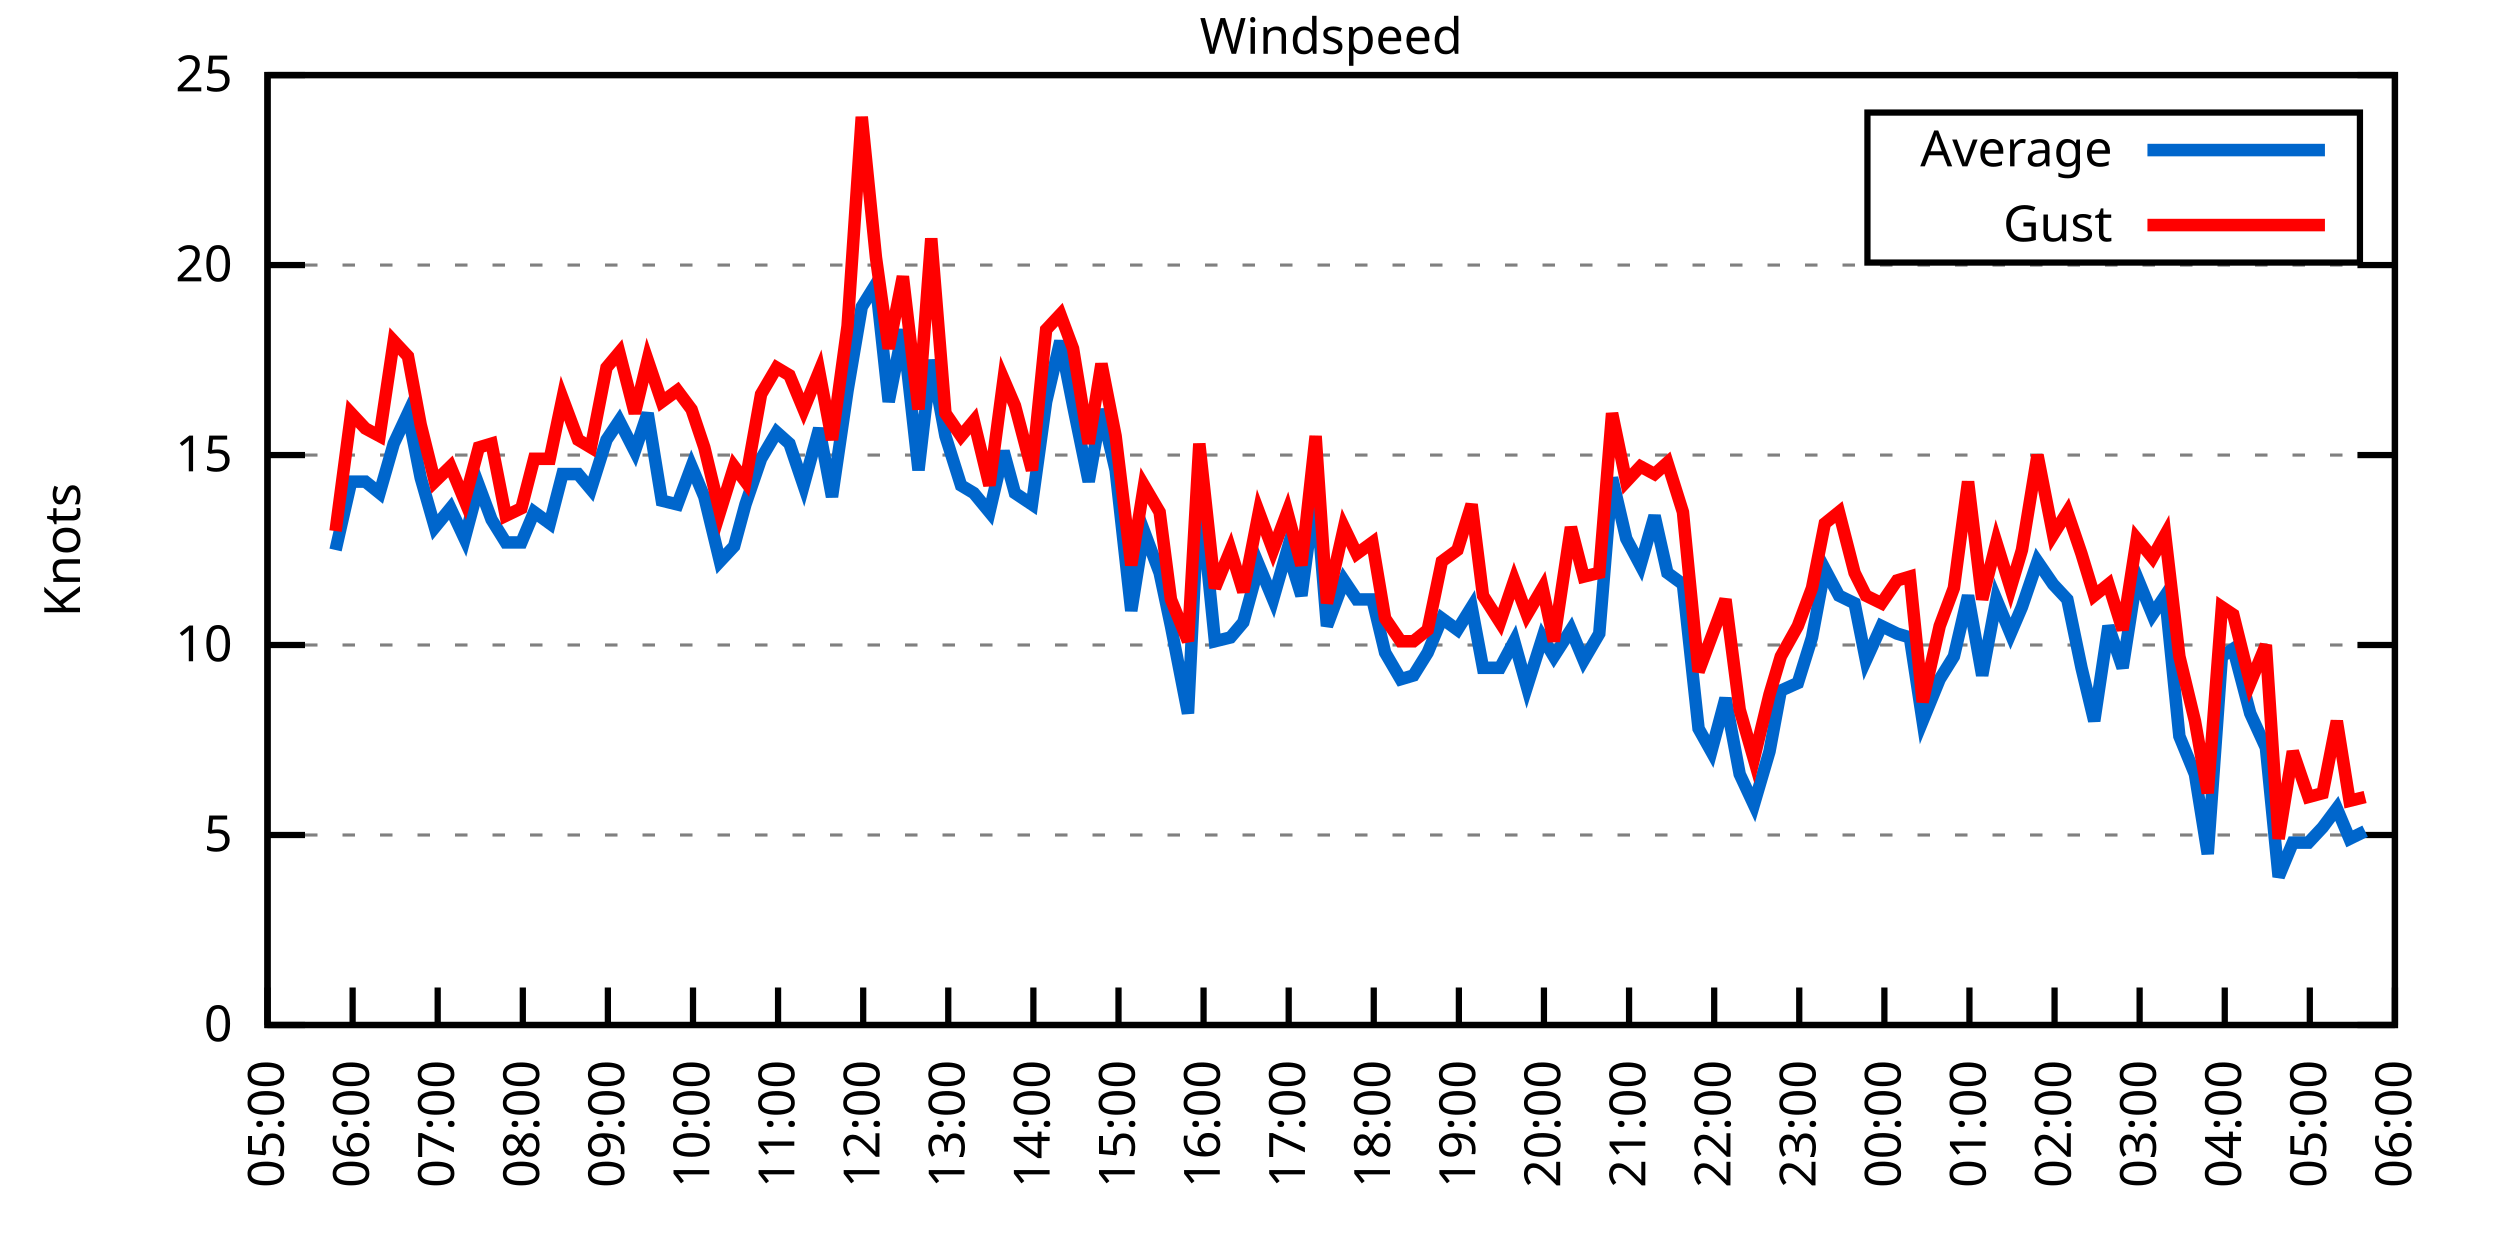
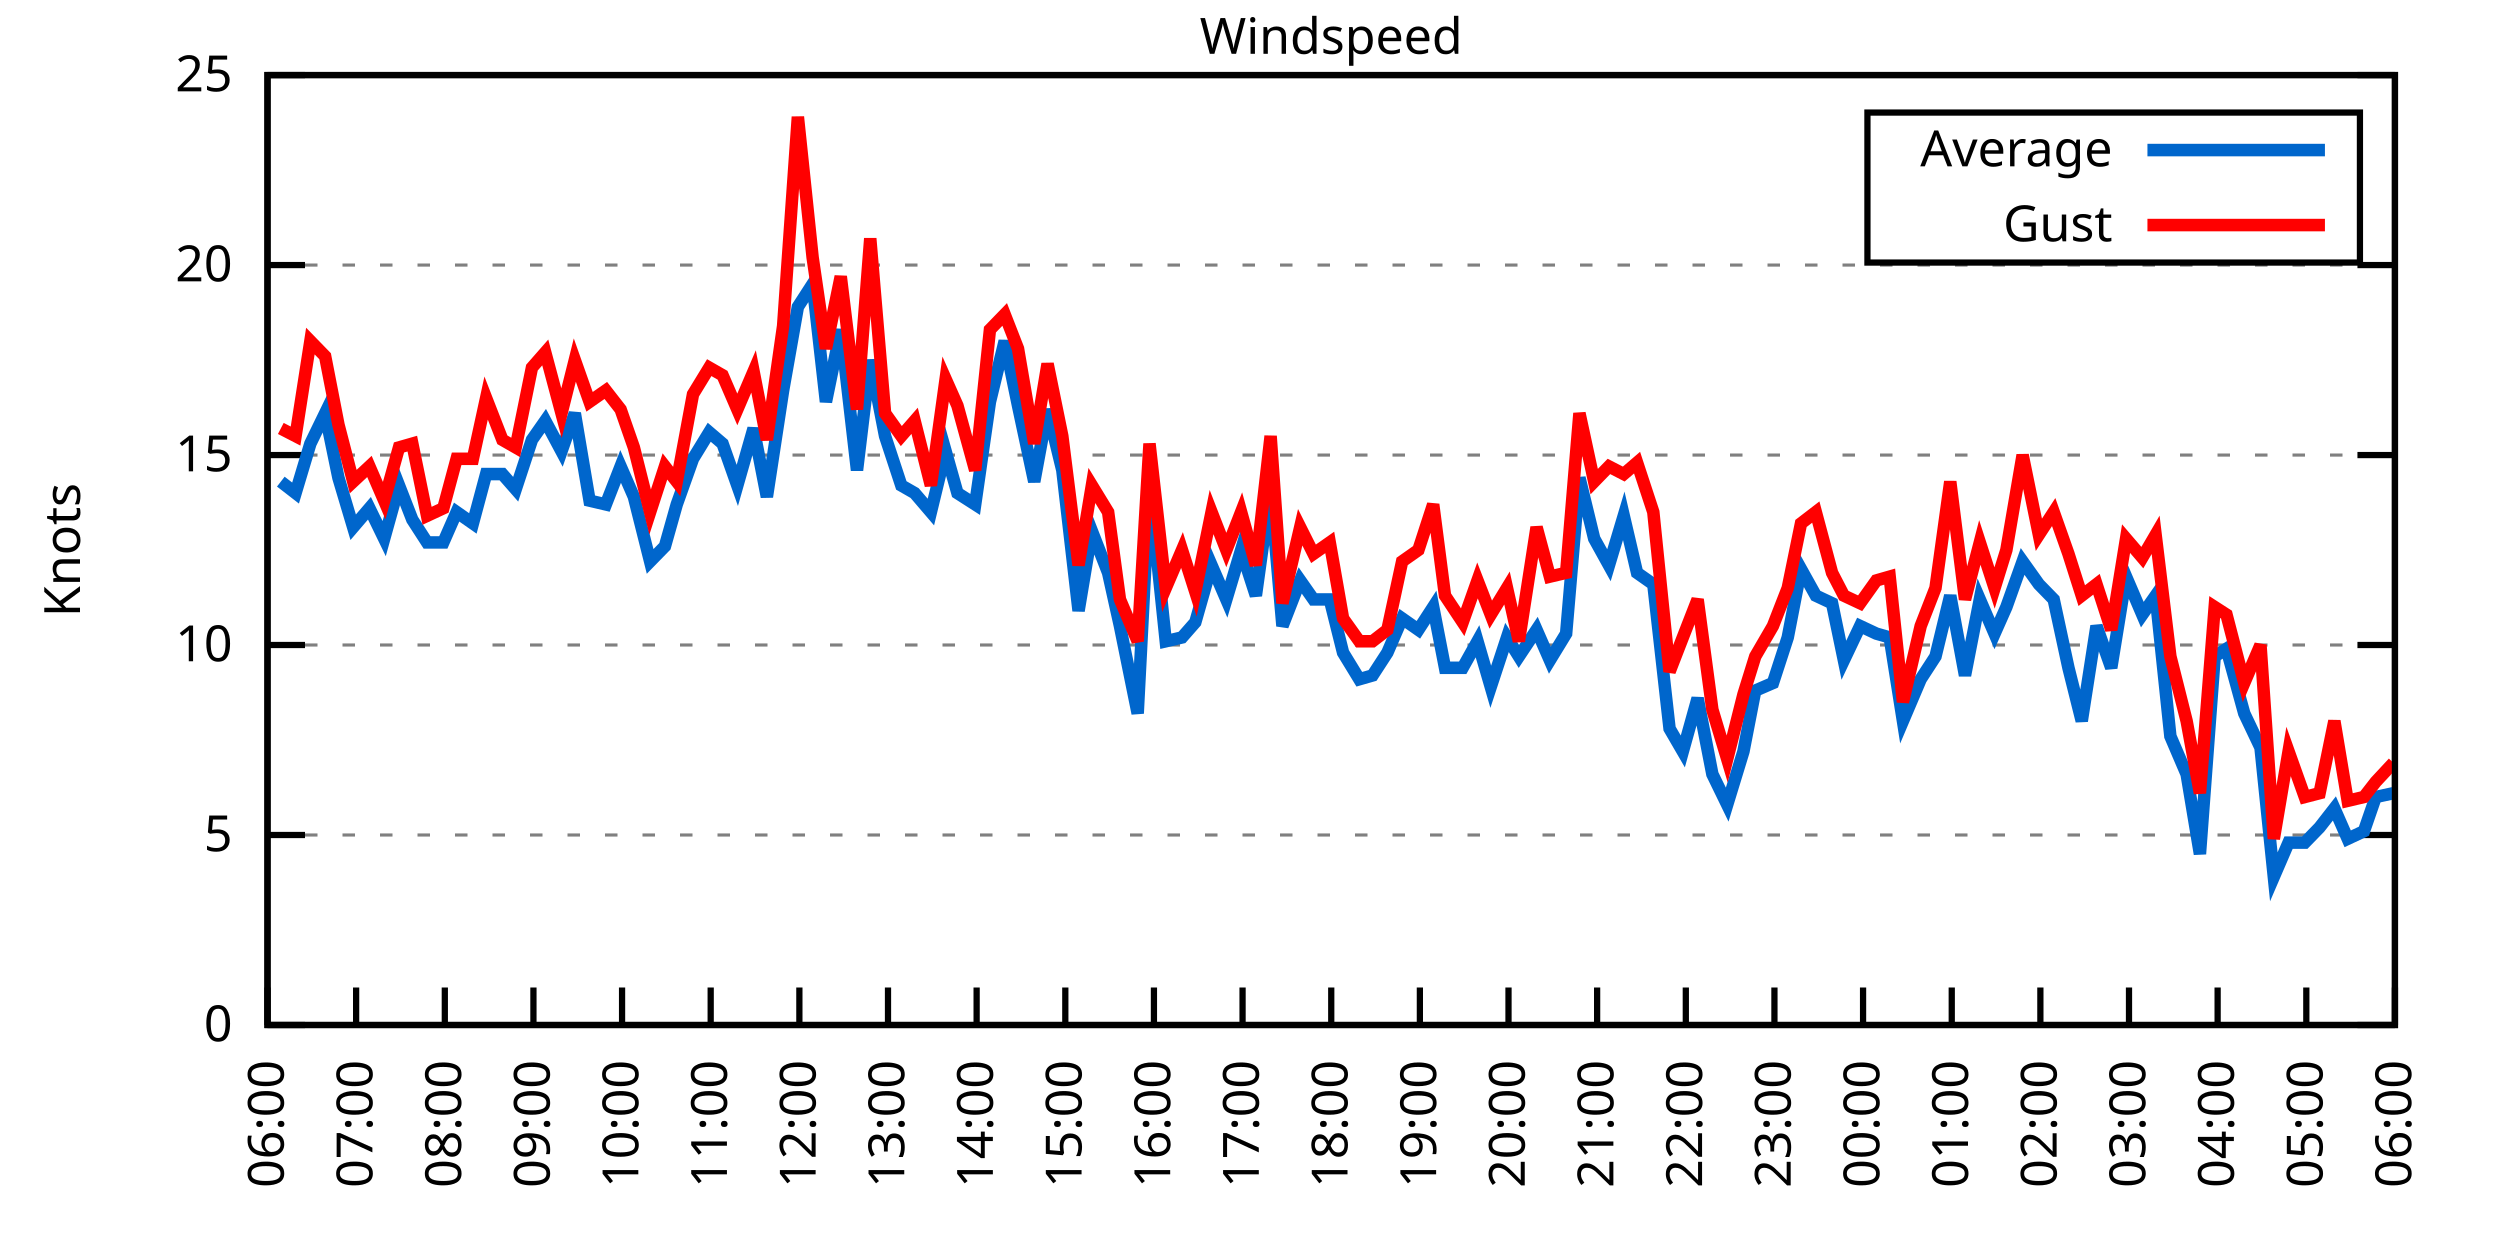
<svg xmlns="http://www.w3.org/2000/svg" xmlns:xlink="http://www.w3.org/1999/xlink" width="400" height="200" viewBox="0 0 400 200">
  <g id="gnuplot_canvas">
    <rect x="0" y="0" width="400" height="200" fill="none" />
    <defs>
      <circle id="gpDot" r="0.5" stroke-width="0.5" stroke="currentColor" />
      <path id="gpPt0" stroke-width="0.333" stroke="currentColor" d="M-1,0 h2 M0,-1 v2" />
      <path id="gpPt1" stroke-width="0.333" stroke="currentColor" d="M-1,-1 L1,1 M1,-1 L-1,1" />
      <path id="gpPt2" stroke-width="0.333" stroke="currentColor" d="M-1,0 L1,0 M0,-1 L0,1 M-1,-1 L1,1 M-1,1 L1,-1" />
      <rect id="gpPt3" stroke-width="0.333" stroke="currentColor" x="-1" y="-1" width="2" height="2" />
      <rect id="gpPt4" stroke-width="0.333" stroke="currentColor" fill="currentColor" x="-1" y="-1" width="2" height="2" />
      <circle id="gpPt5" stroke-width="0.333" stroke="currentColor" cx="0" cy="0" r="1" />
      <use xlink:href="#gpPt5" id="gpPt6" fill="currentColor" stroke="none" />
      <path id="gpPt7" stroke-width="0.333" stroke="currentColor" d="M0,-1.33 L-1.33,0.67 L1.33,0.67 z" />
      <use xlink:href="#gpPt7" id="gpPt8" fill="currentColor" stroke="none" />
      <use xlink:href="#gpPt7" id="gpPt9" stroke="currentColor" transform="rotate(180)" />
      <use xlink:href="#gpPt9" id="gpPt10" fill="currentColor" stroke="none" />
      <use xlink:href="#gpPt3" id="gpPt11" stroke="currentColor" transform="rotate(45)" />
      <use xlink:href="#gpPt11" id="gpPt12" fill="currentColor" stroke="none" />
      <path id="gpPt13" stroke-width="0.333" stroke="currentColor" d="M0,1.330 L1.265,0.411 L0.782,-1.067 L-0.782,-1.076 L-1.265,0.411 z" />
      <use xlink:href="#gpPt13" id="gpPt14" fill="currentColor" stroke="none" />
      <filter id="textbox" filterUnits="objectBoundingBox" x="0" y="0" height="1" width="1">
        <feFlood flood-color="white" flood-opacity="1" result="bgnd" />
        <feComposite in="SourceGraphic" in2="bgnd" operator="atop" />
      </filter>
      <filter id="greybox" filterUnits="objectBoundingBox" x="0" y="0" height="1" width="1">
        <feFlood flood-color="lightgrey" flood-opacity="1" result="grey" />
        <feComposite in="SourceGraphic" in2="grey" operator="atop" />
      </filter>
    </defs>
    <g fill="none" color="white" stroke="currentColor" stroke-width="1.00" stroke-linecap="butt" stroke-linejoin="miter">
</g>
    <g fill="none" color="black" stroke="currentColor" stroke-width="1.00" stroke-linecap="butt" stroke-linejoin="miter">
      <g stroke="none" shape-rendering="crispEdges">
        <polygon fill="rgb(255, 255, 255)" points="42.80,164.00 383.18,164.00 383.18,12.02 42.80,12.02 " />
      </g>
    </g>
    <g fill="none" color="black" stroke="currentColor" stroke-width="1.00" stroke-linecap="butt" stroke-linejoin="miter">
</g>
    <g fill="none" color="black" stroke="black" stroke-width="0.50" stroke-linecap="butt" stroke-linejoin="miter">
</g>
    <g fill="none" color="gray" stroke="currentColor" stroke-width="0.50" stroke-linecap="butt" stroke-linejoin="miter">
      <path stroke="gray" stroke-dasharray="2,4" class="gridline" d="M42.80,164.00 L383.19,164.00  " />
    </g>
    <g fill="none" color="gray" stroke="gray" stroke-width="1.00" stroke-linecap="butt" stroke-linejoin="miter">
</g>
    <g fill="none" color="black" stroke="currentColor" stroke-width="1.00" stroke-linecap="butt" stroke-linejoin="miter">
      <path stroke="black" d="M42.80,164.00 L48.80,164.00 M383.19,164.00 L377.19,164.00  " />
      <g transform="translate(37.20,166.60)" stroke="none" fill="black" font-family="Sans" font-size="8.00" text-anchor="end">
        <text>
          <tspan font-family="Sans"> 0</tspan>
        </text>
      </g>
    </g>
    <g fill="none" color="black" stroke="currentColor" stroke-width="1.00" stroke-linecap="butt" stroke-linejoin="miter">
</g>
    <g fill="none" color="black" stroke="black" stroke-width="0.50" stroke-linecap="butt" stroke-linejoin="miter">
</g>
    <g fill="none" color="gray" stroke="currentColor" stroke-width="0.50" stroke-linecap="butt" stroke-linejoin="miter">
      <path stroke="gray" stroke-dasharray="2,4" class="gridline" d="M42.80,133.60 L383.19,133.60  " />
    </g>
    <g fill="none" color="gray" stroke="gray" stroke-width="1.00" stroke-linecap="butt" stroke-linejoin="miter">
</g>
    <g fill="none" color="black" stroke="currentColor" stroke-width="1.00" stroke-linecap="butt" stroke-linejoin="miter">
      <path stroke="black" d="M42.80,133.60 L48.80,133.60 M383.19,133.60 L377.19,133.60  " />
      <g transform="translate(37.20,136.20)" stroke="none" fill="black" font-family="Sans" font-size="8.00" text-anchor="end">
        <text>
          <tspan font-family="Sans"> 5</tspan>
        </text>
      </g>
    </g>
    <g fill="none" color="black" stroke="currentColor" stroke-width="1.00" stroke-linecap="butt" stroke-linejoin="miter">
</g>
    <g fill="none" color="black" stroke="black" stroke-width="0.50" stroke-linecap="butt" stroke-linejoin="miter">
</g>
    <g fill="none" color="gray" stroke="currentColor" stroke-width="0.50" stroke-linecap="butt" stroke-linejoin="miter">
      <path stroke="gray" stroke-dasharray="2,4" class="gridline" d="M42.80,103.20 L383.19,103.20  " />
    </g>
    <g fill="none" color="gray" stroke="gray" stroke-width="1.00" stroke-linecap="butt" stroke-linejoin="miter">
</g>
    <g fill="none" color="black" stroke="currentColor" stroke-width="1.00" stroke-linecap="butt" stroke-linejoin="miter">
      <path stroke="black" d="M42.80,103.20 L48.80,103.20 M383.19,103.20 L377.19,103.20  " />
      <g transform="translate(37.20,105.80)" stroke="none" fill="black" font-family="Sans" font-size="8.00" text-anchor="end">
        <text>
          <tspan font-family="Sans"> 10</tspan>
        </text>
      </g>
    </g>
    <g fill="none" color="black" stroke="currentColor" stroke-width="1.00" stroke-linecap="butt" stroke-linejoin="miter">
</g>
    <g fill="none" color="black" stroke="black" stroke-width="0.50" stroke-linecap="butt" stroke-linejoin="miter">
</g>
    <g fill="none" color="gray" stroke="currentColor" stroke-width="0.50" stroke-linecap="butt" stroke-linejoin="miter">
      <path stroke="gray" stroke-dasharray="2,4" class="gridline" d="M42.80,72.81 L383.19,72.81  " />
    </g>
    <g fill="none" color="gray" stroke="gray" stroke-width="1.00" stroke-linecap="butt" stroke-linejoin="miter">
</g>
    <g fill="none" color="black" stroke="currentColor" stroke-width="1.00" stroke-linecap="butt" stroke-linejoin="miter">
      <path stroke="black" d="M42.80,72.81 L48.80,72.81 M383.19,72.81 L377.19,72.81  " />
      <g transform="translate(37.20,75.41)" stroke="none" fill="black" font-family="Sans" font-size="8.00" text-anchor="end">
        <text>
          <tspan font-family="Sans"> 15</tspan>
        </text>
      </g>
    </g>
    <g fill="none" color="black" stroke="currentColor" stroke-width="1.00" stroke-linecap="butt" stroke-linejoin="miter">
</g>
    <g fill="none" color="black" stroke="black" stroke-width="0.50" stroke-linecap="butt" stroke-linejoin="miter">
</g>
    <g fill="none" color="gray" stroke="currentColor" stroke-width="0.50" stroke-linecap="butt" stroke-linejoin="miter">
      <path stroke="gray" stroke-dasharray="2,4" class="gridline" d="M42.80,42.41 L383.19,42.41  " />
    </g>
    <g fill="none" color="gray" stroke="gray" stroke-width="1.00" stroke-linecap="butt" stroke-linejoin="miter">
</g>
    <g fill="none" color="black" stroke="currentColor" stroke-width="1.00" stroke-linecap="butt" stroke-linejoin="miter">
      <path stroke="black" d="M42.80,42.41 L48.80,42.41 M383.19,42.41 L377.19,42.41  " />
      <g transform="translate(37.20,45.01)" stroke="none" fill="black" font-family="Sans" font-size="8.00" text-anchor="end">
        <text>
          <tspan font-family="Sans"> 20</tspan>
        </text>
      </g>
    </g>
    <g fill="none" color="black" stroke="currentColor" stroke-width="1.00" stroke-linecap="butt" stroke-linejoin="miter">
</g>
    <g fill="none" color="black" stroke="black" stroke-width="0.50" stroke-linecap="butt" stroke-linejoin="miter">
</g>
    <g fill="none" color="gray" stroke="currentColor" stroke-width="0.50" stroke-linecap="butt" stroke-linejoin="miter">
      <path stroke="gray" stroke-dasharray="2,4" class="gridline" d="M42.80,12.01 L383.19,12.01  " />
    </g>
    <g fill="none" color="gray" stroke="gray" stroke-width="1.00" stroke-linecap="butt" stroke-linejoin="miter">
</g>
    <g fill="none" color="black" stroke="currentColor" stroke-width="1.00" stroke-linecap="butt" stroke-linejoin="miter">
      <path stroke="black" d="M42.80,12.01 L48.80,12.01 M383.19,12.01 L377.19,12.01  " />
      <g transform="translate(37.20,14.61)" stroke="none" fill="black" font-family="Sans" font-size="8.00" text-anchor="end">
        <text>
          <tspan font-family="Sans"> 25</tspan>
        </text>
      </g>
    </g>
    <g fill="none" color="black" stroke="currentColor" stroke-width="1.00" stroke-linecap="butt" stroke-linejoin="miter">
      <path stroke="black" d="M42.80,164.00 L42.80,158.00  " />
      <g transform="translate(45.40,169.60) rotate(270.00)" stroke="none" fill="black" font-family="Sans" font-size="8.00" text-anchor="end">
        <text>
-           <tspan font-family="Sans">05:00</tspan>
-         </text>
-       </g>
-     </g>
-     <g fill="none" color="black" stroke="currentColor" stroke-width="1.00" stroke-linecap="butt" stroke-linejoin="miter">
-       <path stroke="black" d="M56.42,164.00 L56.42,158.00  " />
-       <g transform="translate(59.02,169.60) rotate(270.00)" stroke="none" fill="black" font-family="Sans" font-size="8.00" text-anchor="end">
-         <text>
          <tspan font-family="Sans">06:00</tspan>
        </text>
      </g>
    </g>
    <g fill="none" color="black" stroke="currentColor" stroke-width="1.00" stroke-linecap="butt" stroke-linejoin="miter">
-       <path stroke="black" d="M70.03,164.00 L70.03,158.00  " />
-       <g transform="translate(72.63,169.60) rotate(270.00)" stroke="none" fill="black" font-family="Sans" font-size="8.00" text-anchor="end">
+       <path stroke="black" d="M56.98,164.00 L56.98,158.00  " />
+       <g transform="translate(59.58,169.60) rotate(270.00)" stroke="none" fill="black" font-family="Sans" font-size="8.00" text-anchor="end">
        <text>
          <tspan font-family="Sans">07:00</tspan>
        </text>
      </g>
    </g>
    <g fill="none" color="black" stroke="currentColor" stroke-width="1.00" stroke-linecap="butt" stroke-linejoin="miter">
-       <path stroke="black" d="M83.65,164.00 L83.65,158.00  " />
-       <g transform="translate(86.25,169.60) rotate(270.00)" stroke="none" fill="black" font-family="Sans" font-size="8.00" text-anchor="end">
+       <path stroke="black" d="M71.17,164.00 L71.17,158.00  " />
+       <g transform="translate(73.77,169.60) rotate(270.00)" stroke="none" fill="black" font-family="Sans" font-size="8.00" text-anchor="end">
        <text>
          <tspan font-family="Sans">08:00</tspan>
        </text>
      </g>
    </g>
    <g fill="none" color="black" stroke="currentColor" stroke-width="1.00" stroke-linecap="butt" stroke-linejoin="miter">
-       <path stroke="black" d="M97.26,164.00 L97.26,158.00  " />
-       <g transform="translate(99.86,169.60) rotate(270.00)" stroke="none" fill="black" font-family="Sans" font-size="8.00" text-anchor="end">
+       <path stroke="black" d="M85.35,164.00 L85.35,158.00  " />
+       <g transform="translate(87.95,169.60) rotate(270.00)" stroke="none" fill="black" font-family="Sans" font-size="8.00" text-anchor="end">
        <text>
          <tspan font-family="Sans">09:00</tspan>
        </text>
      </g>
    </g>
    <g fill="none" color="black" stroke="currentColor" stroke-width="1.00" stroke-linecap="butt" stroke-linejoin="miter">
-       <path stroke="black" d="M110.88,164.00 L110.88,158.00  " />
-       <g transform="translate(113.48,169.60) rotate(270.00)" stroke="none" fill="black" font-family="Sans" font-size="8.00" text-anchor="end">
+       <path stroke="black" d="M99.53,164.00 L99.53,158.00  " />
+       <g transform="translate(102.13,169.60) rotate(270.00)" stroke="none" fill="black" font-family="Sans" font-size="8.00" text-anchor="end">
        <text>
          <tspan font-family="Sans">10:00</tspan>
        </text>
      </g>
    </g>
    <g fill="none" color="black" stroke="currentColor" stroke-width="1.00" stroke-linecap="butt" stroke-linejoin="miter">
-       <path stroke="black" d="M124.49,164.00 L124.49,158.00  " />
-       <g transform="translate(127.09,169.60) rotate(270.00)" stroke="none" fill="black" font-family="Sans" font-size="8.00" text-anchor="end">
+       <path stroke="black" d="M113.71,164.00 L113.71,158.00  " />
+       <g transform="translate(116.31,169.60) rotate(270.00)" stroke="none" fill="black" font-family="Sans" font-size="8.00" text-anchor="end">
        <text>
          <tspan font-family="Sans">11:00</tspan>
        </text>
      </g>
    </g>
    <g fill="none" color="black" stroke="currentColor" stroke-width="1.00" stroke-linecap="butt" stroke-linejoin="miter">
-       <path stroke="black" d="M138.11,164.00 L138.11,158.00  " />
-       <g transform="translate(140.71,169.60) rotate(270.00)" stroke="none" fill="black" font-family="Sans" font-size="8.00" text-anchor="end">
+       <path stroke="black" d="M127.90,164.00 L127.90,158.00  " />
+       <g transform="translate(130.50,169.60) rotate(270.00)" stroke="none" fill="black" font-family="Sans" font-size="8.00" text-anchor="end">
        <text>
          <tspan font-family="Sans">12:00</tspan>
        </text>
      </g>
    </g>
    <g fill="none" color="black" stroke="currentColor" stroke-width="1.00" stroke-linecap="butt" stroke-linejoin="miter">
-       <path stroke="black" d="M151.72,164.00 L151.72,158.00  " />
-       <g transform="translate(154.32,169.60) rotate(270.00)" stroke="none" fill="black" font-family="Sans" font-size="8.00" text-anchor="end">
+       <path stroke="black" d="M142.08,164.00 L142.08,158.00  " />
+       <g transform="translate(144.68,169.60) rotate(270.00)" stroke="none" fill="black" font-family="Sans" font-size="8.00" text-anchor="end">
        <text>
          <tspan font-family="Sans">13:00</tspan>
        </text>
      </g>
    </g>
    <g fill="none" color="black" stroke="currentColor" stroke-width="1.00" stroke-linecap="butt" stroke-linejoin="miter">
-       <path stroke="black" d="M165.34,164.00 L165.34,158.00  " />
-       <g transform="translate(167.94,169.60) rotate(270.00)" stroke="none" fill="black" font-family="Sans" font-size="8.00" text-anchor="end">
+       <path stroke="black" d="M156.26,164.00 L156.26,158.00  " />
+       <g transform="translate(158.86,169.60) rotate(270.00)" stroke="none" fill="black" font-family="Sans" font-size="8.00" text-anchor="end">
        <text>
          <tspan font-family="Sans">14:00</tspan>
        </text>
      </g>
    </g>
    <g fill="none" color="black" stroke="currentColor" stroke-width="1.00" stroke-linecap="butt" stroke-linejoin="miter">
-       <path stroke="black" d="M178.96,164.00 L178.96,158.00  " />
-       <g transform="translate(181.56,169.60) rotate(270.00)" stroke="none" fill="black" font-family="Sans" font-size="8.00" text-anchor="end">
+       <path stroke="black" d="M170.45,164.00 L170.45,158.00  " />
+       <g transform="translate(173.05,169.60) rotate(270.00)" stroke="none" fill="black" font-family="Sans" font-size="8.00" text-anchor="end">
        <text>
          <tspan font-family="Sans">15:00</tspan>
        </text>
      </g>
    </g>
    <g fill="none" color="black" stroke="currentColor" stroke-width="1.00" stroke-linecap="butt" stroke-linejoin="miter">
-       <path stroke="black" d="M192.57,164.00 L192.57,158.00  " />
-       <g transform="translate(195.17,169.60) rotate(270.00)" stroke="none" fill="black" font-family="Sans" font-size="8.00" text-anchor="end">
+       <path stroke="black" d="M184.63,164.00 L184.63,158.00  " />
+       <g transform="translate(187.23,169.60) rotate(270.00)" stroke="none" fill="black" font-family="Sans" font-size="8.00" text-anchor="end">
        <text>
          <tspan font-family="Sans">16:00</tspan>
        </text>
      </g>
    </g>
    <g fill="none" color="black" stroke="currentColor" stroke-width="1.00" stroke-linecap="butt" stroke-linejoin="miter">
-       <path stroke="black" d="M206.19,164.00 L206.19,158.00  " />
-       <g transform="translate(208.79,169.60) rotate(270.00)" stroke="none" fill="black" font-family="Sans" font-size="8.00" text-anchor="end">
+       <path stroke="black" d="M198.81,164.00 L198.81,158.00  " />
+       <g transform="translate(201.41,169.60) rotate(270.00)" stroke="none" fill="black" font-family="Sans" font-size="8.00" text-anchor="end">
        <text>
          <tspan font-family="Sans">17:00</tspan>
        </text>
      </g>
    </g>
    <g fill="none" color="black" stroke="currentColor" stroke-width="1.00" stroke-linecap="butt" stroke-linejoin="miter">
-       <path stroke="black" d="M219.80,164.00 L219.80,158.00  " />
-       <g transform="translate(222.40,169.60) rotate(270.00)" stroke="none" fill="black" font-family="Sans" font-size="8.00" text-anchor="end">
+       <path stroke="black" d="M213.00,164.00 L213.00,158.00  " />
+       <g transform="translate(215.60,169.60) rotate(270.00)" stroke="none" fill="black" font-family="Sans" font-size="8.00" text-anchor="end">
        <text>
          <tspan font-family="Sans">18:00</tspan>
        </text>
      </g>
    </g>
    <g fill="none" color="black" stroke="currentColor" stroke-width="1.00" stroke-linecap="butt" stroke-linejoin="miter">
-       <path stroke="black" d="M233.42,164.00 L233.42,158.00  " />
-       <g transform="translate(236.02,169.60) rotate(270.00)" stroke="none" fill="black" font-family="Sans" font-size="8.00" text-anchor="end">
+       <path stroke="black" d="M227.18,164.00 L227.18,158.00  " />
+       <g transform="translate(229.78,169.60) rotate(270.00)" stroke="none" fill="black" font-family="Sans" font-size="8.00" text-anchor="end">
        <text>
          <tspan font-family="Sans">19:00</tspan>
        </text>
      </g>
    </g>
    <g fill="none" color="black" stroke="currentColor" stroke-width="1.00" stroke-linecap="butt" stroke-linejoin="miter">
-       <path stroke="black" d="M247.03,164.00 L247.03,158.00  " />
-       <g transform="translate(249.63,169.60) rotate(270.00)" stroke="none" fill="black" font-family="Sans" font-size="8.00" text-anchor="end">
+       <path stroke="black" d="M241.36,164.00 L241.36,158.00  " />
+       <g transform="translate(243.96,169.60) rotate(270.00)" stroke="none" fill="black" font-family="Sans" font-size="8.00" text-anchor="end">
        <text>
          <tspan font-family="Sans">20:00</tspan>
        </text>
      </g>
    </g>
    <g fill="none" color="black" stroke="currentColor" stroke-width="1.00" stroke-linecap="butt" stroke-linejoin="miter">
-       <path stroke="black" d="M260.65,164.00 L260.65,158.00  " />
-       <g transform="translate(263.25,169.60) rotate(270.00)" stroke="none" fill="black" font-family="Sans" font-size="8.00" text-anchor="end">
+       <path stroke="black" d="M255.54,164.00 L255.54,158.00  " />
+       <g transform="translate(258.14,169.60) rotate(270.00)" stroke="none" fill="black" font-family="Sans" font-size="8.00" text-anchor="end">
        <text>
          <tspan font-family="Sans">21:00</tspan>
        </text>
      </g>
    </g>
    <g fill="none" color="black" stroke="currentColor" stroke-width="1.00" stroke-linecap="butt" stroke-linejoin="miter">
-       <path stroke="black" d="M274.27,164.00 L274.27,158.00  " />
-       <g transform="translate(276.87,169.60) rotate(270.00)" stroke="none" fill="black" font-family="Sans" font-size="8.00" text-anchor="end">
+       <path stroke="black" d="M269.73,164.00 L269.73,158.00  " />
+       <g transform="translate(272.33,169.60) rotate(270.00)" stroke="none" fill="black" font-family="Sans" font-size="8.00" text-anchor="end">
        <text>
          <tspan font-family="Sans">22:00</tspan>
        </text>
      </g>
    </g>
    <g fill="none" color="black" stroke="currentColor" stroke-width="1.00" stroke-linecap="butt" stroke-linejoin="miter">
-       <path stroke="black" d="M287.88,164.00 L287.88,158.00  " />
-       <g transform="translate(290.48,169.60) rotate(270.00)" stroke="none" fill="black" font-family="Sans" font-size="8.00" text-anchor="end">
+       <path stroke="black" d="M283.91,164.00 L283.91,158.00  " />
+       <g transform="translate(286.51,169.60) rotate(270.00)" stroke="none" fill="black" font-family="Sans" font-size="8.00" text-anchor="end">
        <text>
          <tspan font-family="Sans">23:00</tspan>
        </text>
      </g>
    </g>
    <g fill="none" color="black" stroke="currentColor" stroke-width="1.00" stroke-linecap="butt" stroke-linejoin="miter">
-       <path stroke="black" d="M301.50,164.00 L301.50,158.00  " />
-       <g transform="translate(304.10,169.60) rotate(270.00)" stroke="none" fill="black" font-family="Sans" font-size="8.00" text-anchor="end">
+       <path stroke="black" d="M298.09,164.00 L298.09,158.00  " />
+       <g transform="translate(300.69,169.60) rotate(270.00)" stroke="none" fill="black" font-family="Sans" font-size="8.00" text-anchor="end">
        <text>
          <tspan font-family="Sans">00:00</tspan>
        </text>
      </g>
    </g>
    <g fill="none" color="black" stroke="currentColor" stroke-width="1.00" stroke-linecap="butt" stroke-linejoin="miter">
-       <path stroke="black" d="M315.11,164.00 L315.11,158.00  " />
-       <g transform="translate(317.71,169.60) rotate(270.00)" stroke="none" fill="black" font-family="Sans" font-size="8.00" text-anchor="end">
+       <path stroke="black" d="M312.28,164.00 L312.28,158.00  " />
+       <g transform="translate(314.88,169.60) rotate(270.00)" stroke="none" fill="black" font-family="Sans" font-size="8.00" text-anchor="end">
        <text>
          <tspan font-family="Sans">01:00</tspan>
        </text>
      </g>
    </g>
    <g fill="none" color="black" stroke="currentColor" stroke-width="1.00" stroke-linecap="butt" stroke-linejoin="miter">
-       <path stroke="black" d="M328.73,164.00 L328.73,158.00  " />
-       <g transform="translate(331.33,169.60) rotate(270.00)" stroke="none" fill="black" font-family="Sans" font-size="8.00" text-anchor="end">
+       <path stroke="black" d="M326.46,164.00 L326.46,158.00  " />
+       <g transform="translate(329.06,169.60) rotate(270.00)" stroke="none" fill="black" font-family="Sans" font-size="8.00" text-anchor="end">
        <text>
          <tspan font-family="Sans">02:00</tspan>
        </text>
      </g>
    </g>
    <g fill="none" color="black" stroke="currentColor" stroke-width="1.00" stroke-linecap="butt" stroke-linejoin="miter">
-       <path stroke="black" d="M342.34,164.00 L342.34,158.00  " />
-       <g transform="translate(344.94,169.60) rotate(270.00)" stroke="none" fill="black" font-family="Sans" font-size="8.00" text-anchor="end">
+       <path stroke="black" d="M340.64,164.00 L340.64,158.00  " />
+       <g transform="translate(343.24,169.60) rotate(270.00)" stroke="none" fill="black" font-family="Sans" font-size="8.00" text-anchor="end">
        <text>
          <tspan font-family="Sans">03:00</tspan>
        </text>
      </g>
    </g>
    <g fill="none" color="black" stroke="currentColor" stroke-width="1.00" stroke-linecap="butt" stroke-linejoin="miter">
-       <path stroke="black" d="M355.96,164.00 L355.96,158.00  " />
-       <g transform="translate(358.56,169.60) rotate(270.00)" stroke="none" fill="black" font-family="Sans" font-size="8.00" text-anchor="end">
+       <path stroke="black" d="M354.82,164.00 L354.82,158.00  " />
+       <g transform="translate(357.42,169.60) rotate(270.00)" stroke="none" fill="black" font-family="Sans" font-size="8.00" text-anchor="end">
        <text>
          <tspan font-family="Sans">04:00</tspan>
        </text>
      </g>
    </g>
    <g fill="none" color="black" stroke="currentColor" stroke-width="1.00" stroke-linecap="butt" stroke-linejoin="miter">
-       <path stroke="black" d="M369.57,164.00 L369.57,158.00  " />
-       <g transform="translate(372.17,169.60) rotate(270.00)" stroke="none" fill="black" font-family="Sans" font-size="8.00" text-anchor="end">
+       <path stroke="black" d="M369.01,164.00 L369.01,158.00  " />
+       <g transform="translate(371.61,169.60) rotate(270.00)" stroke="none" fill="black" font-family="Sans" font-size="8.00" text-anchor="end">
        <text>
          <tspan font-family="Sans">05:00</tspan>
        </text>
      </g>
    </g>
    <g fill="none" color="black" stroke="currentColor" stroke-width="1.00" stroke-linecap="butt" stroke-linejoin="miter">
      <path stroke="black" d="M383.19,164.00 L383.19,158.00  " />
      <g transform="translate(385.79,169.60) rotate(270.00)" stroke="none" fill="black" font-family="Sans" font-size="8.00" text-anchor="end">
        <text>
          <tspan font-family="Sans">06:00</tspan>
        </text>
      </g>
    </g>
    <g fill="none" color="black" stroke="currentColor" stroke-width="1.00" stroke-linecap="butt" stroke-linejoin="miter">
</g>
    <g fill="none" color="black" stroke="currentColor" stroke-width="1.00" stroke-linecap="butt" stroke-linejoin="miter">
      <path stroke="black" d="M42.80,12.01 L42.80,164.00 L383.19,164.00 L383.19,12.01 L42.80,12.01 Z  " />
    </g>
    <g fill="none" color="black" stroke="currentColor" stroke-width="1.00" stroke-linecap="butt" stroke-linejoin="miter">
</g>
    <g fill="none" color="black" stroke="currentColor" stroke-width="1.00" stroke-linecap="butt" stroke-linejoin="miter">
      <path stroke="black" d="M298.79,42.01 L298.79,18.01 L377.59,18.01 L377.59,42.01 L298.79,42.01 Z  " />
    </g>
    <g id="Windspeed_plot_1">
      <g fill="none" color="white" stroke="black" stroke-width="2.00" stroke-linecap="butt" stroke-linejoin="miter">
</g>
      <g fill="none" color="black" stroke="currentColor" stroke-width="2.00" stroke-linecap="butt" stroke-linejoin="miter">
        <g transform="translate(337.99,26.61)" stroke="none" fill="black" font-family="Sans" font-size="8.00" text-anchor="end">
          <text>
            <tspan font-family="Sans">Average</tspan>
          </text>
        </g>
      </g>
      <g fill="none" color="black" stroke="currentColor" stroke-width="2.00" stroke-linecap="butt" stroke-linejoin="miter">
-         <path stroke="rgb(  0, 102, 204)" d="M343.59,24.01 L371.99,24.01 M53.69,88.00 L56.19,77.06 L58.46,77.06 L60.73,78.89 L63.00,70.98 L65.27,66.12   L67.31,76.45 L69.58,84.36 L72.07,81.32 L74.34,86.18 L76.61,77.67 L78.65,83.14 L80.92,86.79 L83.42,86.79   L85.46,81.93 L87.96,83.75 L90.00,75.85 L92.50,75.85 L94.54,78.28 L97.04,70.37 L99.08,67.33 L101.57,72.20   L103.62,66.12 L105.89,80.10 L108.38,80.71 L110.65,74.63 L112.69,79.49 L115.19,89.83 L117.46,87.40 L119.27,80.71   L121.77,73.41 L124.27,69.16 L126.31,70.98 L128.58,77.67 L131.07,68.55 L133.12,79.49 L135.61,62.47 L137.88,49.10   L140.15,45.45 L142.19,64.29 L144.46,52.74 L146.96,75.24 L149.00,57.61 L151.27,69.77 L153.77,77.67 L155.81,78.89   L158.31,81.93 L160.57,72.20 L162.39,78.89 L165.11,80.71 L167.38,64.29 L169.65,54.57 L171.69,64.90 L174.19,77.06   L176.23,65.51 L178.50,75.24 L181.00,97.73 L183.04,84.97 L185.54,91.65 L187.35,100.16 L190.08,114.15 L191.89,77.67   L194.39,102.60 L196.88,101.99 L198.93,99.56 L201.42,90.44 L203.69,95.91 L205.96,88.00 L208.23,95.30 L210.50,78.28   L212.31,100.16 L215.04,92.87 L217.08,95.91 L219.58,95.91 L221.62,104.42 L224.11,108.68 L226.16,108.07 L228.43,104.42   L230.70,98.95 L233.19,100.77 L235.46,97.12 L237.28,106.85 L240.00,106.85 L242.27,102.60 L244.31,109.89 L246.81,101.99   L248.62,105.03 L251.35,100.77 L253.39,105.64 L255.88,101.38 L257.93,76.45 L260.20,86.18 L262.47,90.44 L264.73,82.53   L266.78,91.65 L269.27,93.48 L271.77,116.58 L273.81,120.23 L276.08,111.72 L278.35,123.87 L280.62,128.74 L283.12,120.23   L284.93,110.50 L287.65,109.28 L289.92,101.99 L291.97,91.04 L294.23,95.30 L296.73,96.52 L298.55,105.64 L301.04,100.16   L303.54,101.38 L305.58,101.99 L307.62,115.36 L310.35,108.68 L312.62,105.03 L314.89,95.30 L317.15,108.07 L319.42,95.91   L321.69,101.38 L323.51,97.12 L326.00,89.83 L328.50,93.48 L330.77,95.91 L333.04,106.85 L335.08,115.36 L337.35,100.16   L339.62,106.85 L341.89,92.26 L344.39,98.34 L346.43,95.30 L348.70,117.80 L351.19,123.87 L353.24,136.64 L355.50,105.03   L357.32,103.81 L360.04,114.15 L362.54,119.62 L364.58,140.29 L366.85,134.82 L369.35,134.82 L371.62,132.39 L373.89,129.35   L375.93,134.21 L378.42,132.99  " />
+         <path stroke="rgb(  0, 102, 204)" d="M343.59,24.01 L371.99,24.01 M44.93,77.06 L47.29,78.89 L49.66,70.98 L52.02,66.12 L54.15,76.45 L56.51,84.36   L59.11,81.32 L61.47,86.18 L63.84,77.67 L65.97,83.14 L68.33,86.79 L70.93,86.79 L73.06,81.93 L75.66,83.75   L77.78,75.85 L80.38,75.85 L82.51,78.28 L85.11,70.37 L87.24,67.33 L89.84,72.20 L91.97,66.12 L94.33,80.10   L96.93,80.71 L99.30,74.63 L101.42,79.49 L104.02,89.83 L106.39,87.40 L108.28,80.71 L110.88,73.41 L113.48,69.16   L115.61,70.98 L117.97,77.67 L120.57,68.55 L122.70,79.49 L125.30,62.47 L127.66,49.10 L130.02,45.45 L132.15,64.29   L134.52,52.74 L137.12,75.24 L139.24,57.61 L141.61,69.77 L144.21,77.67 L146.34,78.89 L148.94,81.93 L151.30,72.20   L153.19,78.89 L156.03,80.71 L158.39,64.29 L160.75,54.57 L162.88,64.90 L165.48,77.06 L167.61,65.51 L169.97,75.24   L172.57,97.73 L174.70,84.97 L177.30,91.65 L179.19,100.16 L182.03,114.15 L183.92,77.67 L186.52,102.60 L189.12,101.99   L191.25,99.56 L193.85,90.44 L196.21,95.91 L198.58,88.00 L200.94,95.30 L203.30,78.28 L205.19,100.16 L208.03,92.87   L210.16,95.91 L212.76,95.91 L214.89,104.42 L217.49,108.68 L219.61,108.07 L221.98,104.42 L224.34,98.95 L226.94,100.77   L229.31,97.12 L231.20,106.85 L234.03,106.85 L236.40,102.60 L238.52,109.89 L241.12,101.99 L243.02,105.03 L245.85,100.77   L247.98,105.64 L250.58,101.38 L252.71,76.45 L255.07,86.18 L257.43,90.44 L259.80,82.53 L261.93,91.65 L264.53,93.48   L267.13,116.58 L269.25,120.23 L271.62,111.72 L273.98,123.87 L276.35,128.74 L278.95,120.23 L280.84,110.50 L283.67,109.28   L286.04,101.99 L288.16,91.04 L290.53,95.30 L293.13,96.52 L295.02,105.64 L297.62,100.16 L300.22,101.38 L302.35,101.99   L304.47,115.36 L307.31,108.68 L309.68,105.03 L312.04,95.30 L314.40,108.07 L316.77,95.91 L319.13,101.38 L321.02,97.12   L323.62,89.83 L326.22,93.48 L328.59,95.91 L330.95,106.85 L333.08,115.36 L335.44,100.16 L337.80,106.85 L340.17,92.26   L342.77,98.34 L344.90,95.30 L347.26,117.80 L349.86,123.87 L351.99,136.64 L354.35,105.03 L356.24,103.81 L359.08,114.15   L361.68,119.62 L363.81,140.29 L366.17,134.82 L368.77,134.82 L371.13,132.39 L373.50,129.35 L375.63,134.21 L378.23,132.99   L380.12,127.52 L382.95,126.91  " />
      </g>
    </g>
    <g id="Windspeed_plot_2">
      <g fill="none" color="black" stroke="currentColor" stroke-width="2.00" stroke-linecap="butt" stroke-linejoin="miter">
        <g transform="translate(337.99,38.61)" stroke="none" fill="black" font-family="Sans" font-size="8.00" text-anchor="end">
          <text>
            <tspan font-family="Sans">Gust</tspan>
          </text>
        </g>
      </g>
      <g fill="none" color="black" stroke="currentColor" stroke-width="2.00" stroke-linecap="butt" stroke-linejoin="miter">
-         <path stroke="rgb(255,   0,   0)" d="M343.59,36.01 L371.99,36.01 M53.69,84.97 L56.19,66.12 L58.46,68.55 L60.73,69.77 L63.00,54.57 L65.27,57.00   L67.31,67.94 L69.58,77.06 L72.07,74.63 L74.34,80.10 L76.61,71.59 L78.65,70.98 L80.92,82.53 L83.42,81.32   L85.46,73.41 L87.96,73.41 L90.00,63.69 L92.50,70.37 L94.54,71.59 L97.04,58.82 L99.08,56.39 L101.57,66.12   L103.62,57.61 L105.89,64.29 L108.38,62.47 L110.65,65.51 L112.69,71.59 L115.19,81.93 L117.46,74.63 L119.27,77.06   L121.77,63.08 L124.27,58.82 L126.31,60.04 L128.58,65.51 L131.07,59.43 L133.12,70.37 L135.61,52.14 L137.88,18.70   L140.15,41.19 L142.19,55.78 L144.46,44.23 L146.96,65.51 L149.00,38.15 L151.27,66.12 L153.77,69.77 L155.81,67.33   L158.31,77.67 L160.57,60.65 L162.39,64.90 L165.11,75.24 L167.38,52.74 L169.65,50.31 L171.69,55.78 L174.19,70.98   L176.23,58.21 L178.50,69.77 L181.00,90.44 L183.04,77.67 L185.54,81.93 L187.35,95.91 L190.08,102.60 L191.89,70.98   L194.39,94.08 L196.88,88.00 L198.93,94.69 L201.42,81.93 L203.69,88.00 L205.96,81.93 L208.23,90.44 L210.50,69.77   L212.31,96.52 L215.04,84.36 L217.08,88.61 L219.58,86.79 L221.62,98.95 L224.11,102.60 L226.16,102.60 L228.43,100.77   L230.70,89.83 L233.19,88.00 L235.46,80.71 L237.28,95.30 L240.00,99.56 L242.27,92.87 L244.31,98.34 L246.81,94.08   L248.62,102.60 L251.35,84.36 L253.39,92.26 L255.88,91.65 L257.93,66.12 L260.20,77.06 L262.47,74.63 L264.73,75.85   L266.78,74.02 L269.27,81.93 L271.77,107.46 L273.81,101.99 L276.08,95.91 L278.35,113.54 L280.62,121.44 L283.12,111.11   L284.93,105.03 L287.65,100.16 L289.92,94.08 L291.97,83.75 L294.23,81.93 L296.73,91.65 L298.55,95.30 L301.04,96.52   L303.54,92.87 L305.58,92.26 L307.62,112.32 L310.35,100.16 L312.62,94.08 L314.89,77.06 L317.15,95.91 L319.42,86.79   L321.69,94.08 L323.51,88.00 L326.00,72.81 L328.50,85.57 L330.77,81.93 L333.04,88.61 L335.08,95.30 L337.35,93.48   L339.62,100.77 L341.89,86.18 L344.39,89.22 L346.43,85.57 L348.70,105.03 L351.19,115.36 L353.24,126.91 L355.50,97.12   L357.32,98.34 L360.04,109.28 L362.54,103.20 L364.58,134.21 L366.85,120.23 L369.35,127.52 L371.62,126.91 L373.89,115.36   L375.93,128.13 L378.42,127.52  " />
+         <path stroke="rgb(255,   0,   0)" d="M343.59,36.01 L371.99,36.01 M44.93,68.55 L47.29,69.77 L49.66,54.57 L52.02,57.00 L54.15,67.94 L56.51,77.06   L59.11,74.63 L61.47,80.10 L63.84,71.59 L65.97,70.98 L68.33,82.53 L70.93,81.32 L73.06,73.41 L75.66,73.41   L77.78,63.69 L80.38,70.37 L82.51,71.59 L85.11,58.82 L87.24,56.39 L89.84,66.12 L91.97,57.61 L94.33,64.29   L96.93,62.47 L99.30,65.51 L101.42,71.59 L104.02,81.93 L106.39,74.63 L108.28,77.06 L110.88,63.08 L113.48,58.82   L115.61,60.04 L117.97,65.51 L120.57,59.43 L122.70,70.37 L125.30,52.14 L127.66,18.70 L130.02,41.19 L132.15,55.78   L134.52,44.23 L137.12,65.51 L139.24,38.15 L141.61,66.12 L144.21,69.77 L146.34,67.33 L148.94,77.67 L151.30,60.65   L153.19,64.90 L156.03,75.24 L158.39,52.74 L160.75,50.31 L162.88,55.78 L165.48,70.98 L167.61,58.21 L169.97,69.77   L172.57,90.44 L174.70,77.67 L177.30,81.93 L179.19,95.91 L182.03,102.60 L183.92,70.98 L186.52,94.08 L189.12,88.00   L191.25,94.69 L193.85,81.93 L196.21,88.00 L198.58,81.93 L200.94,90.44 L203.30,69.77 L205.19,96.52 L208.03,84.36   L210.16,88.61 L212.76,86.79 L214.89,98.95 L217.49,102.60 L219.61,102.60 L221.98,100.77 L224.34,89.83 L226.94,88.00   L229.31,80.71 L231.20,95.30 L234.03,99.56 L236.40,92.87 L238.52,98.34 L241.12,94.08 L243.02,102.60 L245.85,84.36   L247.98,92.26 L250.58,91.65 L252.71,66.12 L255.07,77.06 L257.43,74.63 L259.80,75.85 L261.93,74.02 L264.53,81.93   L267.13,107.46 L269.25,101.99 L271.62,95.91 L273.98,113.54 L276.35,121.44 L278.95,111.11 L280.84,105.03 L283.67,100.16   L286.04,94.08 L288.16,83.75 L290.53,81.93 L293.13,91.65 L295.02,95.30 L297.62,96.52 L300.22,92.87 L302.35,92.26   L304.47,112.32 L307.31,100.16 L309.68,94.08 L312.04,77.06 L314.40,95.91 L316.77,86.79 L319.13,94.08 L321.02,88.00   L323.62,72.81 L326.22,85.57 L328.59,81.93 L330.95,88.61 L333.08,95.30 L335.44,93.48 L337.80,100.77 L340.17,86.18   L342.77,89.22 L344.90,85.57 L347.26,105.03 L349.86,115.36 L351.99,126.91 L354.35,97.12 L356.24,98.34 L359.08,109.28   L361.68,103.20 L363.81,134.21 L366.17,120.23 L368.77,127.52 L371.13,126.91 L373.50,115.36 L375.63,128.13 L378.23,127.52   L380.12,125.09 L382.95,122.05  " />
      </g>
    </g>
    <g fill="none" color="black" stroke="currentColor" stroke-width="2.00" stroke-linecap="butt" stroke-linejoin="miter">
</g>
    <g fill="none" color="black" stroke="black" stroke-width="1.00" stroke-linecap="butt" stroke-linejoin="miter">
</g>
    <g fill="none" color="black" stroke="currentColor" stroke-width="1.00" stroke-linecap="butt" stroke-linejoin="miter">
      <path stroke="black" d="M42.80,12.01 L42.80,164.00 L383.19,164.00 L383.19,12.01 L42.80,12.01 Z  " />
      <g transform="translate(12.80,88.01) rotate(270.00)" stroke="none" fill="black" font-family="Sans" font-size="8.00" text-anchor="middle">
        <text>
          <tspan font-family="Sans">Knots</tspan>
        </text>
      </g>
    </g>
    <g fill="none" color="black" stroke="currentColor" stroke-width="1.00" stroke-linecap="butt" stroke-linejoin="miter">
</g>
    <g fill="none" color="black" stroke="currentColor" stroke-width="1.00" stroke-linecap="butt" stroke-linejoin="miter">
      <g transform="translate(212.99,8.61)" stroke="none" fill="black" font-family="Sans" font-size="8.00" text-anchor="middle">
        <text>
          <tspan font-family="Sans">Windspeed</tspan>
        </text>
      </g>
    </g>
    <g fill="none" color="black" stroke="currentColor" stroke-width="1.00" stroke-linecap="butt" stroke-linejoin="miter">
</g>
  </g>
</svg>
